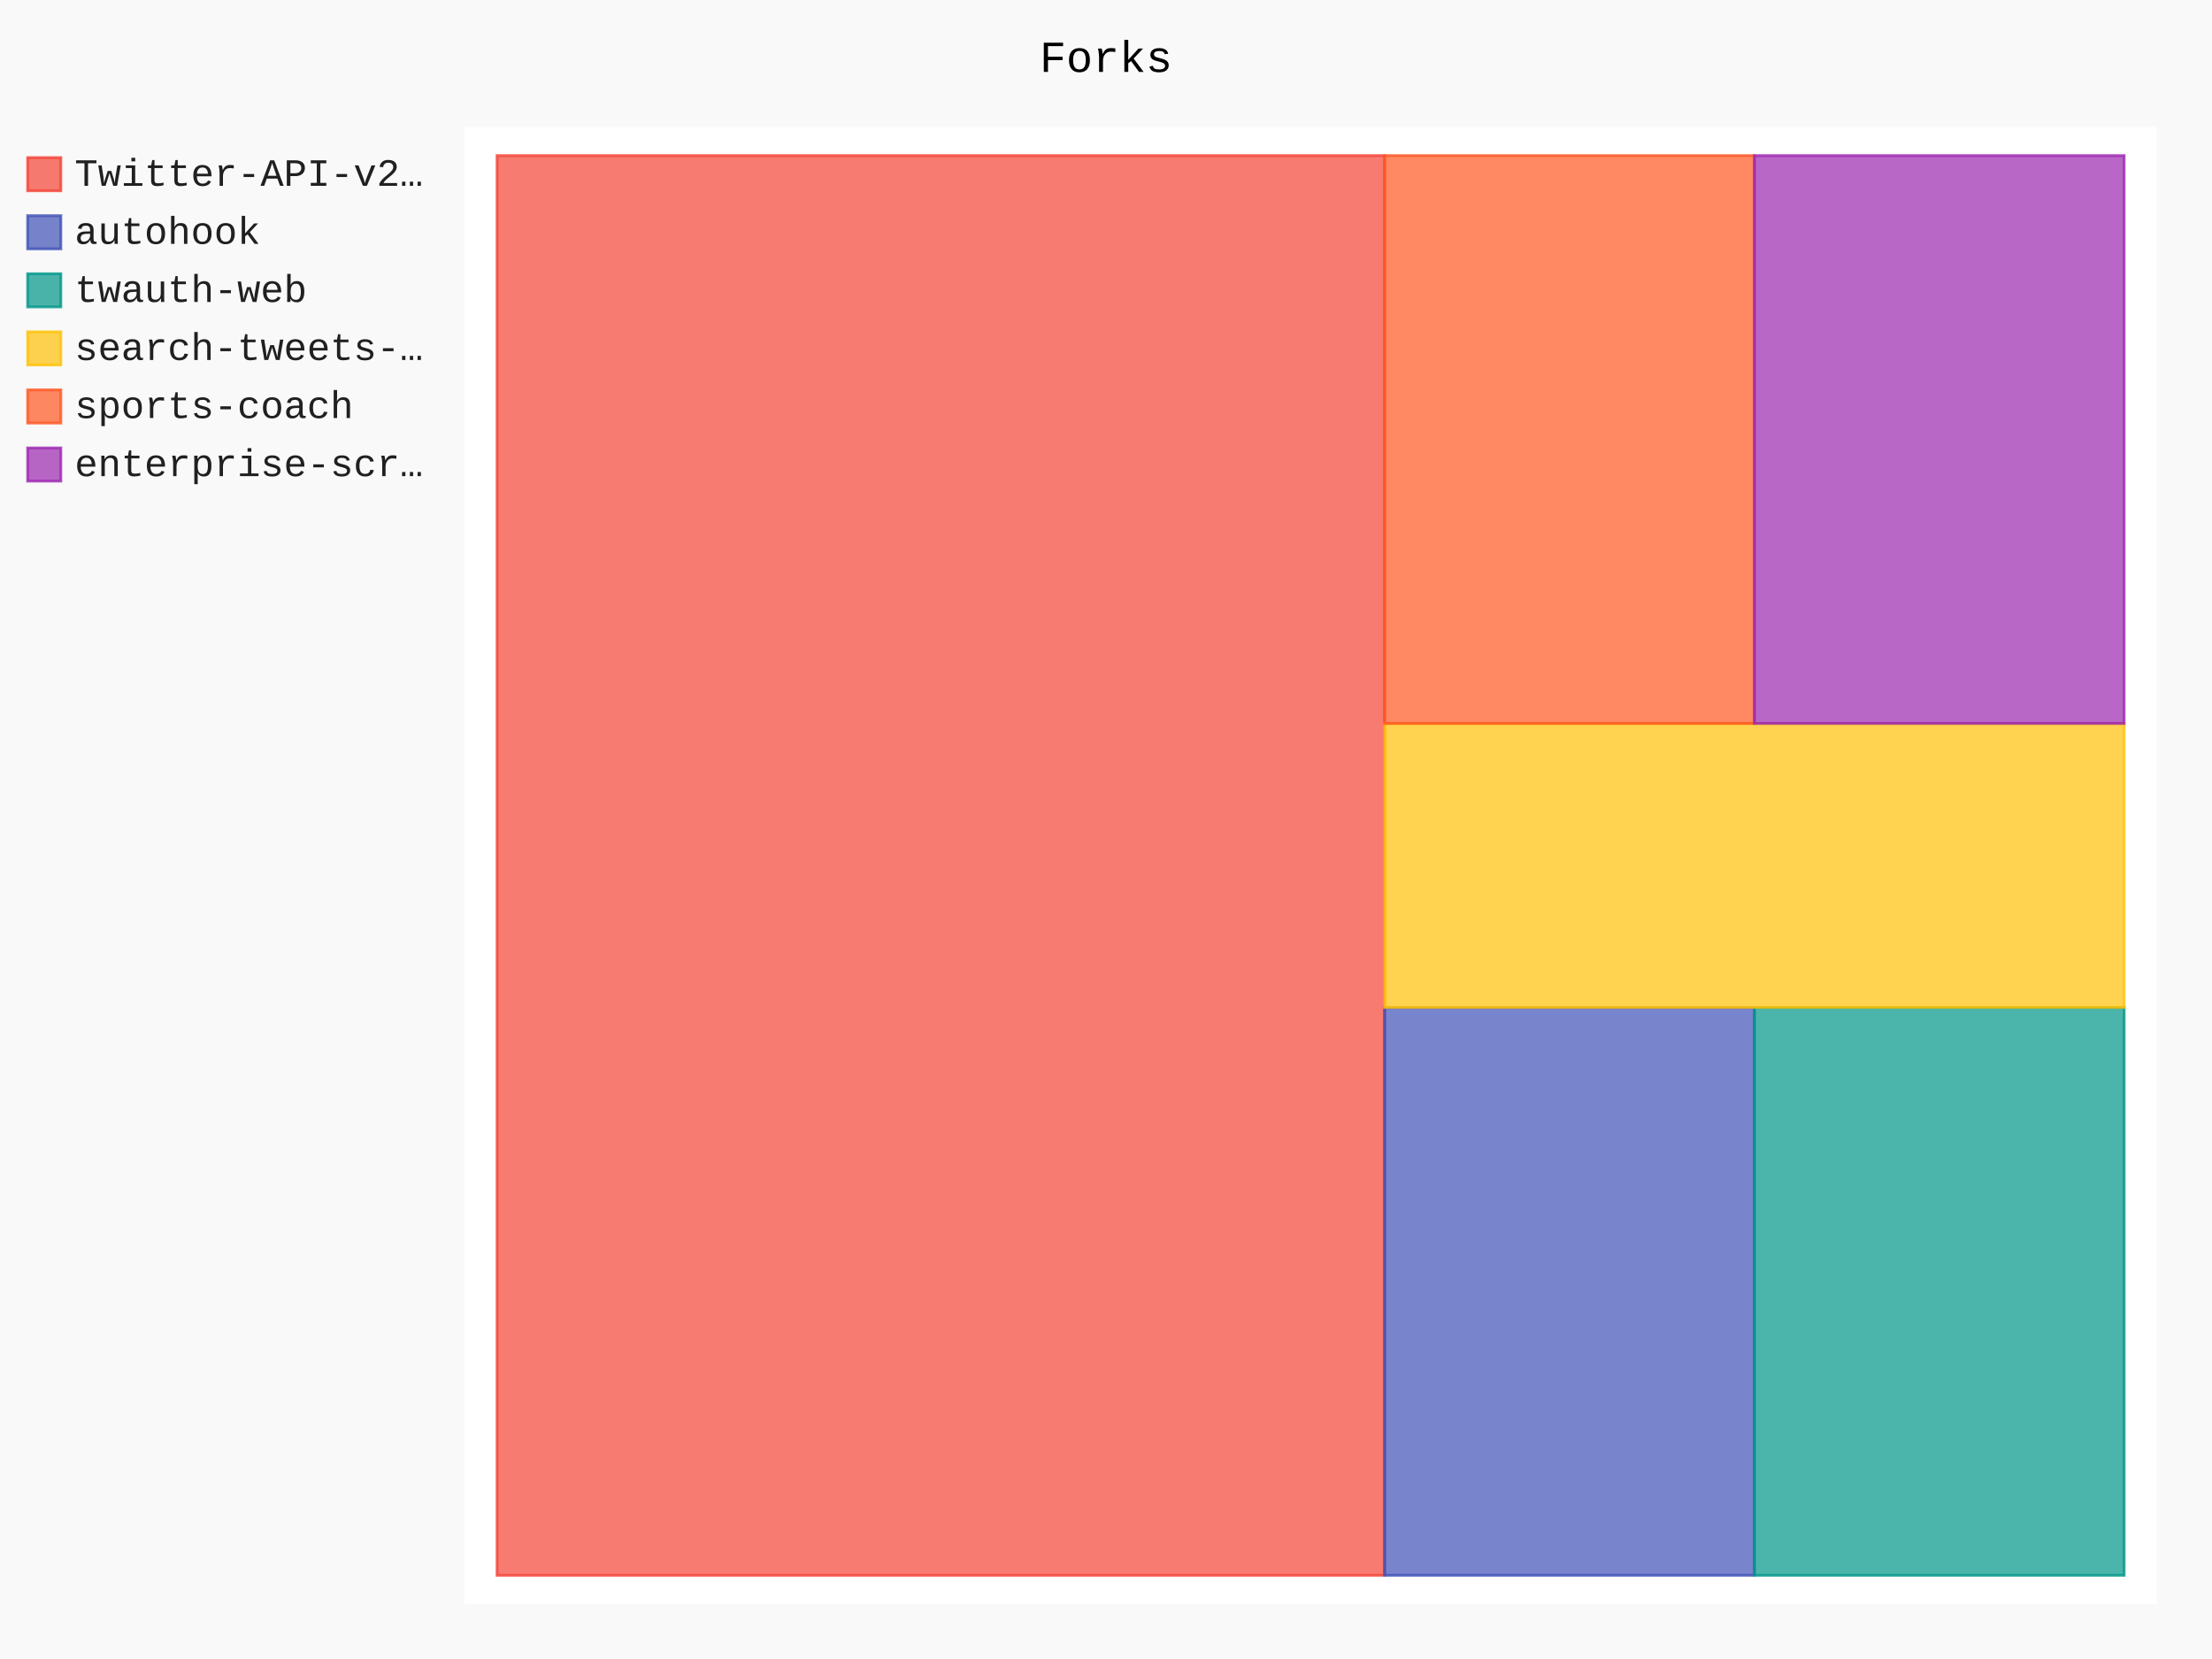
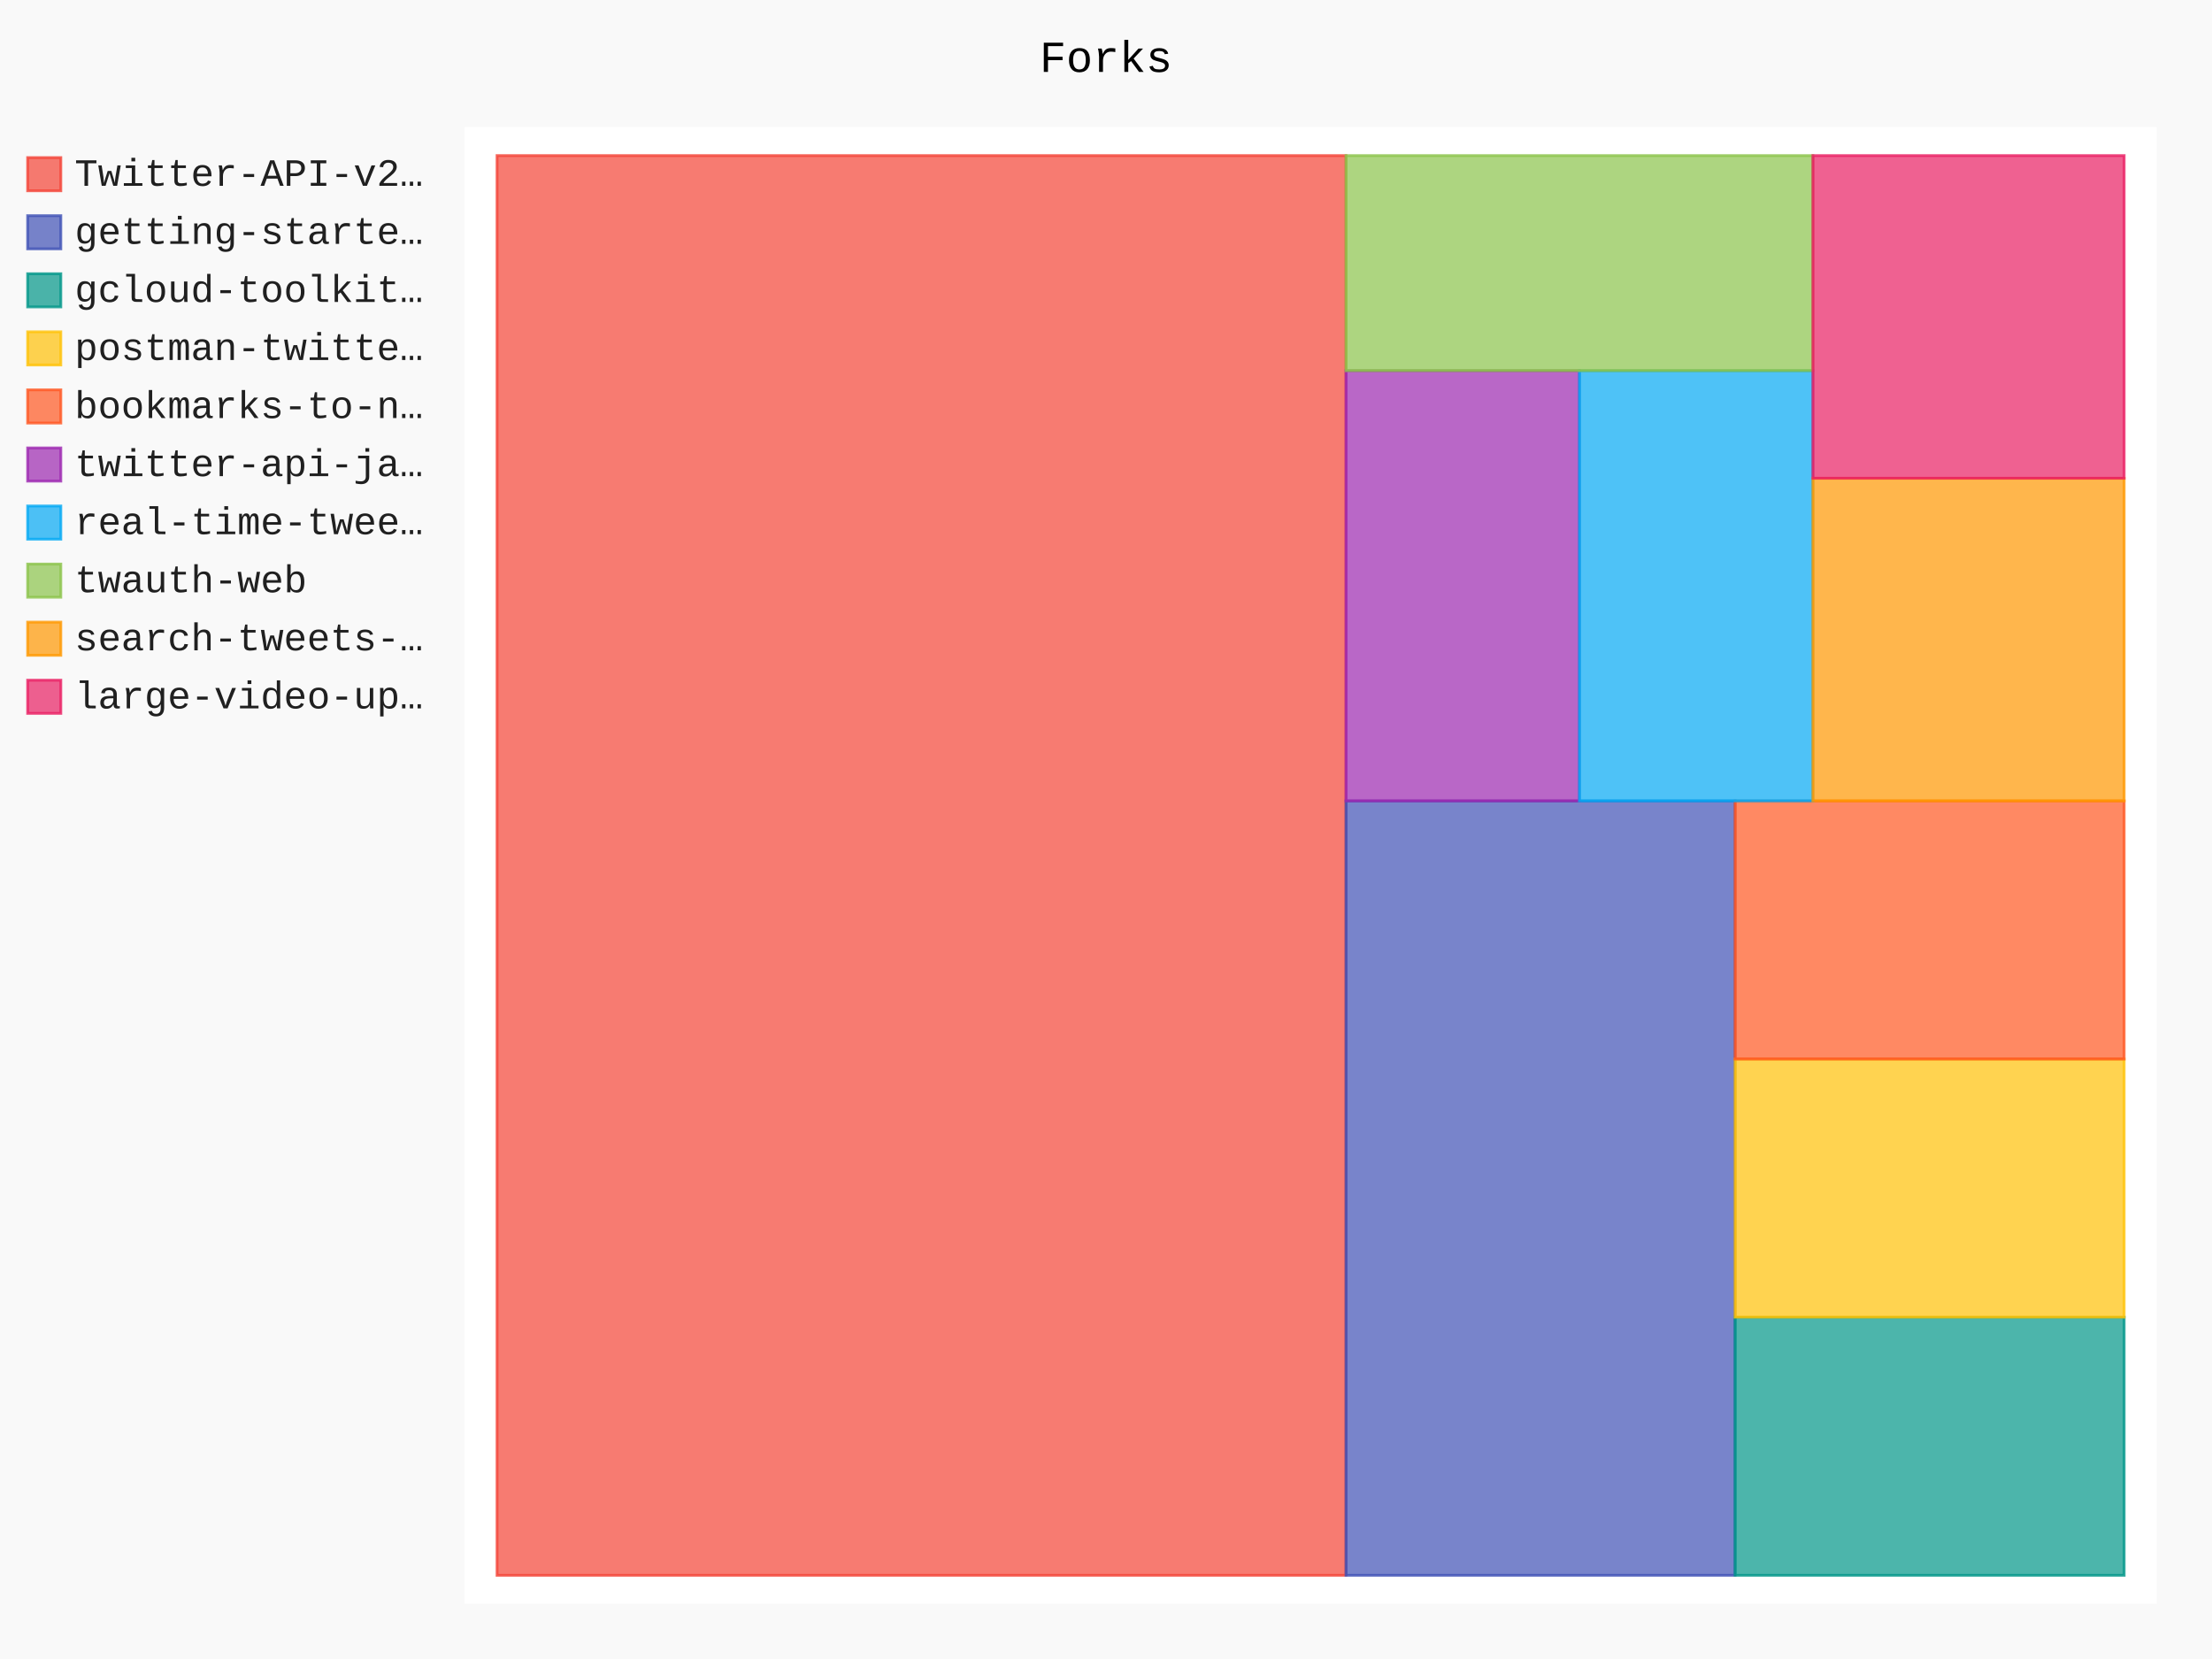
- <svg xmlns="http://www.w3.org/2000/svg" id="chart-06c73db8-2184-488b-a17e-bb43f3c1f222" class="pygal-chart" viewBox="0 0 800 600">
+ <svg xmlns="http://www.w3.org/2000/svg" id="chart-4aa240f8-7e1b-4800-92ea-c88cd7941e35" class="pygal-chart" viewBox="0 0 800 600">
  <defs>
-     <style type="text/css">#chart-06c73db8-2184-488b-a17e-bb43f3c1f222{-webkit-user-select:none;-webkit-font-smoothing:antialiased;font-family:Consolas,"Liberation Mono",Menlo,Courier,monospace}#chart-06c73db8-2184-488b-a17e-bb43f3c1f222 .title{font-family:Consolas,"Liberation Mono",Menlo,Courier,monospace;font-size:16px}#chart-06c73db8-2184-488b-a17e-bb43f3c1f222 .legends .legend text{font-family:Consolas,"Liberation Mono",Menlo,Courier,monospace;font-size:14px}#chart-06c73db8-2184-488b-a17e-bb43f3c1f222 .axis text{font-family:Consolas,"Liberation Mono",Menlo,Courier,monospace;font-size:10px}#chart-06c73db8-2184-488b-a17e-bb43f3c1f222 .axis text.major{font-family:Consolas,"Liberation Mono",Menlo,Courier,monospace;font-size:10px}#chart-06c73db8-2184-488b-a17e-bb43f3c1f222 .text-overlay text.value{font-family:Consolas,"Liberation Mono",Menlo,Courier,monospace;font-size:16px}#chart-06c73db8-2184-488b-a17e-bb43f3c1f222 .text-overlay text.label{font-family:Consolas,"Liberation Mono",Menlo,Courier,monospace;font-size:10px}#chart-06c73db8-2184-488b-a17e-bb43f3c1f222 .tooltip{font-family:Consolas,"Liberation Mono",Menlo,Courier,monospace;font-size:14px}#chart-06c73db8-2184-488b-a17e-bb43f3c1f222 text.no_data{font-family:Consolas,"Liberation Mono",Menlo,Courier,monospace;font-size:64px}
- #chart-06c73db8-2184-488b-a17e-bb43f3c1f222{background-color:rgba(249,249,249,1)}#chart-06c73db8-2184-488b-a17e-bb43f3c1f222 path,#chart-06c73db8-2184-488b-a17e-bb43f3c1f222 line,#chart-06c73db8-2184-488b-a17e-bb43f3c1f222 rect,#chart-06c73db8-2184-488b-a17e-bb43f3c1f222 circle{-webkit-transition:150ms;-moz-transition:150ms;transition:150ms}#chart-06c73db8-2184-488b-a17e-bb43f3c1f222 .graph &gt; .background{fill:rgba(249,249,249,1)}#chart-06c73db8-2184-488b-a17e-bb43f3c1f222 .plot &gt; .background{fill:rgba(255,255,255,1)}#chart-06c73db8-2184-488b-a17e-bb43f3c1f222 .graph{fill:rgba(0,0,0,.87)}#chart-06c73db8-2184-488b-a17e-bb43f3c1f222 text.no_data{fill:rgba(0,0,0,1)}#chart-06c73db8-2184-488b-a17e-bb43f3c1f222 .title{fill:rgba(0,0,0,1)}#chart-06c73db8-2184-488b-a17e-bb43f3c1f222 .legends .legend text{fill:rgba(0,0,0,.87)}#chart-06c73db8-2184-488b-a17e-bb43f3c1f222 .legends .legend:hover text{fill:rgba(0,0,0,1)}#chart-06c73db8-2184-488b-a17e-bb43f3c1f222 .axis .line{stroke:rgba(0,0,0,1)}#chart-06c73db8-2184-488b-a17e-bb43f3c1f222 .axis .guide.line{stroke:rgba(0,0,0,.54)}#chart-06c73db8-2184-488b-a17e-bb43f3c1f222 .axis .major.line{stroke:rgba(0,0,0,.87)}#chart-06c73db8-2184-488b-a17e-bb43f3c1f222 .axis text.major{fill:rgba(0,0,0,1)}#chart-06c73db8-2184-488b-a17e-bb43f3c1f222 .axis.y .guides:hover .guide.line,#chart-06c73db8-2184-488b-a17e-bb43f3c1f222 .line-graph .axis.x .guides:hover .guide.line,#chart-06c73db8-2184-488b-a17e-bb43f3c1f222 .stackedline-graph .axis.x .guides:hover .guide.line,#chart-06c73db8-2184-488b-a17e-bb43f3c1f222 .xy-graph .axis.x .guides:hover .guide.line{stroke:rgba(0,0,0,1)}#chart-06c73db8-2184-488b-a17e-bb43f3c1f222 .axis .guides:hover text{fill:rgba(0,0,0,1)}#chart-06c73db8-2184-488b-a17e-bb43f3c1f222 .reactive{fill-opacity:.7;stroke-opacity:.8;stroke-width:1}#chart-06c73db8-2184-488b-a17e-bb43f3c1f222 .ci{stroke:rgba(0,0,0,.87)}#chart-06c73db8-2184-488b-a17e-bb43f3c1f222 .reactive.active,#chart-06c73db8-2184-488b-a17e-bb43f3c1f222 .active .reactive{fill-opacity:.8;stroke-opacity:.9;stroke-width:4}#chart-06c73db8-2184-488b-a17e-bb43f3c1f222 .ci .reactive.active{stroke-width:1.5}#chart-06c73db8-2184-488b-a17e-bb43f3c1f222 .series text{fill:rgba(0,0,0,1)}#chart-06c73db8-2184-488b-a17e-bb43f3c1f222 .tooltip rect{fill:rgba(255,255,255,1);stroke:rgba(0,0,0,1);-webkit-transition:opacity 150ms;-moz-transition:opacity 150ms;transition:opacity 150ms}#chart-06c73db8-2184-488b-a17e-bb43f3c1f222 .tooltip .label{fill:rgba(0,0,0,.87)}#chart-06c73db8-2184-488b-a17e-bb43f3c1f222 .tooltip .label{fill:rgba(0,0,0,.87)}#chart-06c73db8-2184-488b-a17e-bb43f3c1f222 .tooltip .legend{font-size:.8em;fill:rgba(0,0,0,.54)}#chart-06c73db8-2184-488b-a17e-bb43f3c1f222 .tooltip .x_label{font-size:.6em;fill:rgba(0,0,0,1)}#chart-06c73db8-2184-488b-a17e-bb43f3c1f222 .tooltip .xlink{font-size:.5em;text-decoration:underline}#chart-06c73db8-2184-488b-a17e-bb43f3c1f222 .tooltip .value{font-size:1.5em}#chart-06c73db8-2184-488b-a17e-bb43f3c1f222 .bound{font-size:.5em}#chart-06c73db8-2184-488b-a17e-bb43f3c1f222 .max-value{font-size:.75em;fill:rgba(0,0,0,.54)}#chart-06c73db8-2184-488b-a17e-bb43f3c1f222 .map-element{fill:rgba(255,255,255,1);stroke:rgba(0,0,0,.54) !important}#chart-06c73db8-2184-488b-a17e-bb43f3c1f222 .map-element .reactive{fill-opacity:inherit;stroke-opacity:inherit}#chart-06c73db8-2184-488b-a17e-bb43f3c1f222 .color-0,#chart-06c73db8-2184-488b-a17e-bb43f3c1f222 .color-0 a:visited{stroke:#F44336;fill:#F44336}#chart-06c73db8-2184-488b-a17e-bb43f3c1f222 .color-1,#chart-06c73db8-2184-488b-a17e-bb43f3c1f222 .color-1 a:visited{stroke:#3F51B5;fill:#3F51B5}#chart-06c73db8-2184-488b-a17e-bb43f3c1f222 .color-2,#chart-06c73db8-2184-488b-a17e-bb43f3c1f222 .color-2 a:visited{stroke:#009688;fill:#009688}#chart-06c73db8-2184-488b-a17e-bb43f3c1f222 .color-3,#chart-06c73db8-2184-488b-a17e-bb43f3c1f222 .color-3 a:visited{stroke:#FFC107;fill:#FFC107}#chart-06c73db8-2184-488b-a17e-bb43f3c1f222 .color-4,#chart-06c73db8-2184-488b-a17e-bb43f3c1f222 .color-4 a:visited{stroke:#FF5722;fill:#FF5722}#chart-06c73db8-2184-488b-a17e-bb43f3c1f222 .color-5,#chart-06c73db8-2184-488b-a17e-bb43f3c1f222 .color-5 a:visited{stroke:#9C27B0;fill:#9C27B0}#chart-06c73db8-2184-488b-a17e-bb43f3c1f222 .text-overlay .color-0 text{fill:black}#chart-06c73db8-2184-488b-a17e-bb43f3c1f222 .text-overlay .color-1 text{fill:black}#chart-06c73db8-2184-488b-a17e-bb43f3c1f222 .text-overlay .color-2 text{fill:black}#chart-06c73db8-2184-488b-a17e-bb43f3c1f222 .text-overlay .color-3 text{fill:black}#chart-06c73db8-2184-488b-a17e-bb43f3c1f222 .text-overlay .color-4 text{fill:black}#chart-06c73db8-2184-488b-a17e-bb43f3c1f222 .text-overlay .color-5 text{fill:black}
- #chart-06c73db8-2184-488b-a17e-bb43f3c1f222 text.no_data{text-anchor:middle}#chart-06c73db8-2184-488b-a17e-bb43f3c1f222 .guide.line{fill:none}#chart-06c73db8-2184-488b-a17e-bb43f3c1f222 .centered{text-anchor:middle}#chart-06c73db8-2184-488b-a17e-bb43f3c1f222 .title{text-anchor:middle}#chart-06c73db8-2184-488b-a17e-bb43f3c1f222 .legends .legend text{fill-opacity:1}#chart-06c73db8-2184-488b-a17e-bb43f3c1f222 .axis.x text{text-anchor:middle}#chart-06c73db8-2184-488b-a17e-bb43f3c1f222 .axis.x:not(.web) text[transform]{text-anchor:start}#chart-06c73db8-2184-488b-a17e-bb43f3c1f222 .axis.x:not(.web) text[transform].backwards{text-anchor:end}#chart-06c73db8-2184-488b-a17e-bb43f3c1f222 .axis.y text{text-anchor:end}#chart-06c73db8-2184-488b-a17e-bb43f3c1f222 .axis.y text[transform].backwards{text-anchor:start}#chart-06c73db8-2184-488b-a17e-bb43f3c1f222 .axis.y2 text{text-anchor:start}#chart-06c73db8-2184-488b-a17e-bb43f3c1f222 .axis.y2 text[transform].backwards{text-anchor:end}#chart-06c73db8-2184-488b-a17e-bb43f3c1f222 .axis .guide.line{stroke-dasharray:4,4;stroke:black}#chart-06c73db8-2184-488b-a17e-bb43f3c1f222 .axis .major.guide.line{stroke-dasharray:6,6;stroke:black}#chart-06c73db8-2184-488b-a17e-bb43f3c1f222 .horizontal .axis.y .guide.line,#chart-06c73db8-2184-488b-a17e-bb43f3c1f222 .horizontal .axis.y2 .guide.line,#chart-06c73db8-2184-488b-a17e-bb43f3c1f222 .vertical .axis.x .guide.line{opacity:0}#chart-06c73db8-2184-488b-a17e-bb43f3c1f222 .horizontal .axis.always_show .guide.line,#chart-06c73db8-2184-488b-a17e-bb43f3c1f222 .vertical .axis.always_show .guide.line{opacity:1 !important}#chart-06c73db8-2184-488b-a17e-bb43f3c1f222 .axis.y .guides:hover .guide.line,#chart-06c73db8-2184-488b-a17e-bb43f3c1f222 .axis.y2 .guides:hover .guide.line,#chart-06c73db8-2184-488b-a17e-bb43f3c1f222 .axis.x .guides:hover .guide.line{opacity:1}#chart-06c73db8-2184-488b-a17e-bb43f3c1f222 .axis .guides:hover text{opacity:1}#chart-06c73db8-2184-488b-a17e-bb43f3c1f222 .nofill{fill:none}#chart-06c73db8-2184-488b-a17e-bb43f3c1f222 .subtle-fill{fill-opacity:.2}#chart-06c73db8-2184-488b-a17e-bb43f3c1f222 .dot{stroke-width:1px;fill-opacity:1;stroke-opacity:1}#chart-06c73db8-2184-488b-a17e-bb43f3c1f222 .dot.active{stroke-width:5px}#chart-06c73db8-2184-488b-a17e-bb43f3c1f222 .dot.negative{fill:transparent}#chart-06c73db8-2184-488b-a17e-bb43f3c1f222 text,#chart-06c73db8-2184-488b-a17e-bb43f3c1f222 tspan{stroke:none !important}#chart-06c73db8-2184-488b-a17e-bb43f3c1f222 .series text.active{opacity:1}#chart-06c73db8-2184-488b-a17e-bb43f3c1f222 .tooltip rect{fill-opacity:.95;stroke-width:.5}#chart-06c73db8-2184-488b-a17e-bb43f3c1f222 .tooltip text{fill-opacity:1}#chart-06c73db8-2184-488b-a17e-bb43f3c1f222 .showable{visibility:hidden}#chart-06c73db8-2184-488b-a17e-bb43f3c1f222 .showable.shown{visibility:visible}#chart-06c73db8-2184-488b-a17e-bb43f3c1f222 .gauge-background{fill:rgba(229,229,229,1);stroke:none}#chart-06c73db8-2184-488b-a17e-bb43f3c1f222 .bg-lines{stroke:rgba(249,249,249,1);stroke-width:2px}</style>
+     <style type="text/css">#chart-4aa240f8-7e1b-4800-92ea-c88cd7941e35{-webkit-user-select:none;-webkit-font-smoothing:antialiased;font-family:Consolas,"Liberation Mono",Menlo,Courier,monospace}#chart-4aa240f8-7e1b-4800-92ea-c88cd7941e35 .title{font-family:Consolas,"Liberation Mono",Menlo,Courier,monospace;font-size:16px}#chart-4aa240f8-7e1b-4800-92ea-c88cd7941e35 .legends .legend text{font-family:Consolas,"Liberation Mono",Menlo,Courier,monospace;font-size:14px}#chart-4aa240f8-7e1b-4800-92ea-c88cd7941e35 .axis text{font-family:Consolas,"Liberation Mono",Menlo,Courier,monospace;font-size:10px}#chart-4aa240f8-7e1b-4800-92ea-c88cd7941e35 .axis text.major{font-family:Consolas,"Liberation Mono",Menlo,Courier,monospace;font-size:10px}#chart-4aa240f8-7e1b-4800-92ea-c88cd7941e35 .text-overlay text.value{font-family:Consolas,"Liberation Mono",Menlo,Courier,monospace;font-size:16px}#chart-4aa240f8-7e1b-4800-92ea-c88cd7941e35 .text-overlay text.label{font-family:Consolas,"Liberation Mono",Menlo,Courier,monospace;font-size:10px}#chart-4aa240f8-7e1b-4800-92ea-c88cd7941e35 .tooltip{font-family:Consolas,"Liberation Mono",Menlo,Courier,monospace;font-size:14px}#chart-4aa240f8-7e1b-4800-92ea-c88cd7941e35 text.no_data{font-family:Consolas,"Liberation Mono",Menlo,Courier,monospace;font-size:64px}
+ #chart-4aa240f8-7e1b-4800-92ea-c88cd7941e35{background-color:rgba(249,249,249,1)}#chart-4aa240f8-7e1b-4800-92ea-c88cd7941e35 path,#chart-4aa240f8-7e1b-4800-92ea-c88cd7941e35 line,#chart-4aa240f8-7e1b-4800-92ea-c88cd7941e35 rect,#chart-4aa240f8-7e1b-4800-92ea-c88cd7941e35 circle{-webkit-transition:150ms;-moz-transition:150ms;transition:150ms}#chart-4aa240f8-7e1b-4800-92ea-c88cd7941e35 .graph &gt; .background{fill:rgba(249,249,249,1)}#chart-4aa240f8-7e1b-4800-92ea-c88cd7941e35 .plot &gt; .background{fill:rgba(255,255,255,1)}#chart-4aa240f8-7e1b-4800-92ea-c88cd7941e35 .graph{fill:rgba(0,0,0,.87)}#chart-4aa240f8-7e1b-4800-92ea-c88cd7941e35 text.no_data{fill:rgba(0,0,0,1)}#chart-4aa240f8-7e1b-4800-92ea-c88cd7941e35 .title{fill:rgba(0,0,0,1)}#chart-4aa240f8-7e1b-4800-92ea-c88cd7941e35 .legends .legend text{fill:rgba(0,0,0,.87)}#chart-4aa240f8-7e1b-4800-92ea-c88cd7941e35 .legends .legend:hover text{fill:rgba(0,0,0,1)}#chart-4aa240f8-7e1b-4800-92ea-c88cd7941e35 .axis .line{stroke:rgba(0,0,0,1)}#chart-4aa240f8-7e1b-4800-92ea-c88cd7941e35 .axis .guide.line{stroke:rgba(0,0,0,.54)}#chart-4aa240f8-7e1b-4800-92ea-c88cd7941e35 .axis .major.line{stroke:rgba(0,0,0,.87)}#chart-4aa240f8-7e1b-4800-92ea-c88cd7941e35 .axis text.major{fill:rgba(0,0,0,1)}#chart-4aa240f8-7e1b-4800-92ea-c88cd7941e35 .axis.y .guides:hover .guide.line,#chart-4aa240f8-7e1b-4800-92ea-c88cd7941e35 .line-graph .axis.x .guides:hover .guide.line,#chart-4aa240f8-7e1b-4800-92ea-c88cd7941e35 .stackedline-graph .axis.x .guides:hover .guide.line,#chart-4aa240f8-7e1b-4800-92ea-c88cd7941e35 .xy-graph .axis.x .guides:hover .guide.line{stroke:rgba(0,0,0,1)}#chart-4aa240f8-7e1b-4800-92ea-c88cd7941e35 .axis .guides:hover text{fill:rgba(0,0,0,1)}#chart-4aa240f8-7e1b-4800-92ea-c88cd7941e35 .reactive{fill-opacity:.7;stroke-opacity:.8;stroke-width:1}#chart-4aa240f8-7e1b-4800-92ea-c88cd7941e35 .ci{stroke:rgba(0,0,0,.87)}#chart-4aa240f8-7e1b-4800-92ea-c88cd7941e35 .reactive.active,#chart-4aa240f8-7e1b-4800-92ea-c88cd7941e35 .active .reactive{fill-opacity:.8;stroke-opacity:.9;stroke-width:4}#chart-4aa240f8-7e1b-4800-92ea-c88cd7941e35 .ci .reactive.active{stroke-width:1.5}#chart-4aa240f8-7e1b-4800-92ea-c88cd7941e35 .series text{fill:rgba(0,0,0,1)}#chart-4aa240f8-7e1b-4800-92ea-c88cd7941e35 .tooltip rect{fill:rgba(255,255,255,1);stroke:rgba(0,0,0,1);-webkit-transition:opacity 150ms;-moz-transition:opacity 150ms;transition:opacity 150ms}#chart-4aa240f8-7e1b-4800-92ea-c88cd7941e35 .tooltip .label{fill:rgba(0,0,0,.87)}#chart-4aa240f8-7e1b-4800-92ea-c88cd7941e35 .tooltip .label{fill:rgba(0,0,0,.87)}#chart-4aa240f8-7e1b-4800-92ea-c88cd7941e35 .tooltip .legend{font-size:.8em;fill:rgba(0,0,0,.54)}#chart-4aa240f8-7e1b-4800-92ea-c88cd7941e35 .tooltip .x_label{font-size:.6em;fill:rgba(0,0,0,1)}#chart-4aa240f8-7e1b-4800-92ea-c88cd7941e35 .tooltip .xlink{font-size:.5em;text-decoration:underline}#chart-4aa240f8-7e1b-4800-92ea-c88cd7941e35 .tooltip .value{font-size:1.5em}#chart-4aa240f8-7e1b-4800-92ea-c88cd7941e35 .bound{font-size:.5em}#chart-4aa240f8-7e1b-4800-92ea-c88cd7941e35 .max-value{font-size:.75em;fill:rgba(0,0,0,.54)}#chart-4aa240f8-7e1b-4800-92ea-c88cd7941e35 .map-element{fill:rgba(255,255,255,1);stroke:rgba(0,0,0,.54) !important}#chart-4aa240f8-7e1b-4800-92ea-c88cd7941e35 .map-element .reactive{fill-opacity:inherit;stroke-opacity:inherit}#chart-4aa240f8-7e1b-4800-92ea-c88cd7941e35 .color-0,#chart-4aa240f8-7e1b-4800-92ea-c88cd7941e35 .color-0 a:visited{stroke:#F44336;fill:#F44336}#chart-4aa240f8-7e1b-4800-92ea-c88cd7941e35 .color-1,#chart-4aa240f8-7e1b-4800-92ea-c88cd7941e35 .color-1 a:visited{stroke:#3F51B5;fill:#3F51B5}#chart-4aa240f8-7e1b-4800-92ea-c88cd7941e35 .color-2,#chart-4aa240f8-7e1b-4800-92ea-c88cd7941e35 .color-2 a:visited{stroke:#009688;fill:#009688}#chart-4aa240f8-7e1b-4800-92ea-c88cd7941e35 .color-3,#chart-4aa240f8-7e1b-4800-92ea-c88cd7941e35 .color-3 a:visited{stroke:#FFC107;fill:#FFC107}#chart-4aa240f8-7e1b-4800-92ea-c88cd7941e35 .color-4,#chart-4aa240f8-7e1b-4800-92ea-c88cd7941e35 .color-4 a:visited{stroke:#FF5722;fill:#FF5722}#chart-4aa240f8-7e1b-4800-92ea-c88cd7941e35 .color-5,#chart-4aa240f8-7e1b-4800-92ea-c88cd7941e35 .color-5 a:visited{stroke:#9C27B0;fill:#9C27B0}#chart-4aa240f8-7e1b-4800-92ea-c88cd7941e35 .color-6,#chart-4aa240f8-7e1b-4800-92ea-c88cd7941e35 .color-6 a:visited{stroke:#03A9F4;fill:#03A9F4}#chart-4aa240f8-7e1b-4800-92ea-c88cd7941e35 .color-7,#chart-4aa240f8-7e1b-4800-92ea-c88cd7941e35 .color-7 a:visited{stroke:#8BC34A;fill:#8BC34A}#chart-4aa240f8-7e1b-4800-92ea-c88cd7941e35 .color-8,#chart-4aa240f8-7e1b-4800-92ea-c88cd7941e35 .color-8 a:visited{stroke:#FF9800;fill:#FF9800}#chart-4aa240f8-7e1b-4800-92ea-c88cd7941e35 .color-9,#chart-4aa240f8-7e1b-4800-92ea-c88cd7941e35 .color-9 a:visited{stroke:#E91E63;fill:#E91E63}#chart-4aa240f8-7e1b-4800-92ea-c88cd7941e35 .text-overlay .color-0 text{fill:black}#chart-4aa240f8-7e1b-4800-92ea-c88cd7941e35 .text-overlay .color-1 text{fill:black}#chart-4aa240f8-7e1b-4800-92ea-c88cd7941e35 .text-overlay .color-2 text{fill:black}#chart-4aa240f8-7e1b-4800-92ea-c88cd7941e35 .text-overlay .color-3 text{fill:black}#chart-4aa240f8-7e1b-4800-92ea-c88cd7941e35 .text-overlay .color-4 text{fill:black}#chart-4aa240f8-7e1b-4800-92ea-c88cd7941e35 .text-overlay .color-5 text{fill:black}#chart-4aa240f8-7e1b-4800-92ea-c88cd7941e35 .text-overlay .color-6 text{fill:black}#chart-4aa240f8-7e1b-4800-92ea-c88cd7941e35 .text-overlay .color-7 text{fill:black}#chart-4aa240f8-7e1b-4800-92ea-c88cd7941e35 .text-overlay .color-8 text{fill:black}#chart-4aa240f8-7e1b-4800-92ea-c88cd7941e35 .text-overlay .color-9 text{fill:black}
+ #chart-4aa240f8-7e1b-4800-92ea-c88cd7941e35 text.no_data{text-anchor:middle}#chart-4aa240f8-7e1b-4800-92ea-c88cd7941e35 .guide.line{fill:none}#chart-4aa240f8-7e1b-4800-92ea-c88cd7941e35 .centered{text-anchor:middle}#chart-4aa240f8-7e1b-4800-92ea-c88cd7941e35 .title{text-anchor:middle}#chart-4aa240f8-7e1b-4800-92ea-c88cd7941e35 .legends .legend text{fill-opacity:1}#chart-4aa240f8-7e1b-4800-92ea-c88cd7941e35 .axis.x text{text-anchor:middle}#chart-4aa240f8-7e1b-4800-92ea-c88cd7941e35 .axis.x:not(.web) text[transform]{text-anchor:start}#chart-4aa240f8-7e1b-4800-92ea-c88cd7941e35 .axis.x:not(.web) text[transform].backwards{text-anchor:end}#chart-4aa240f8-7e1b-4800-92ea-c88cd7941e35 .axis.y text{text-anchor:end}#chart-4aa240f8-7e1b-4800-92ea-c88cd7941e35 .axis.y text[transform].backwards{text-anchor:start}#chart-4aa240f8-7e1b-4800-92ea-c88cd7941e35 .axis.y2 text{text-anchor:start}#chart-4aa240f8-7e1b-4800-92ea-c88cd7941e35 .axis.y2 text[transform].backwards{text-anchor:end}#chart-4aa240f8-7e1b-4800-92ea-c88cd7941e35 .axis .guide.line{stroke-dasharray:4,4;stroke:black}#chart-4aa240f8-7e1b-4800-92ea-c88cd7941e35 .axis .major.guide.line{stroke-dasharray:6,6;stroke:black}#chart-4aa240f8-7e1b-4800-92ea-c88cd7941e35 .horizontal .axis.y .guide.line,#chart-4aa240f8-7e1b-4800-92ea-c88cd7941e35 .horizontal .axis.y2 .guide.line,#chart-4aa240f8-7e1b-4800-92ea-c88cd7941e35 .vertical .axis.x .guide.line{opacity:0}#chart-4aa240f8-7e1b-4800-92ea-c88cd7941e35 .horizontal .axis.always_show .guide.line,#chart-4aa240f8-7e1b-4800-92ea-c88cd7941e35 .vertical .axis.always_show .guide.line{opacity:1 !important}#chart-4aa240f8-7e1b-4800-92ea-c88cd7941e35 .axis.y .guides:hover .guide.line,#chart-4aa240f8-7e1b-4800-92ea-c88cd7941e35 .axis.y2 .guides:hover .guide.line,#chart-4aa240f8-7e1b-4800-92ea-c88cd7941e35 .axis.x .guides:hover .guide.line{opacity:1}#chart-4aa240f8-7e1b-4800-92ea-c88cd7941e35 .axis .guides:hover text{opacity:1}#chart-4aa240f8-7e1b-4800-92ea-c88cd7941e35 .nofill{fill:none}#chart-4aa240f8-7e1b-4800-92ea-c88cd7941e35 .subtle-fill{fill-opacity:.2}#chart-4aa240f8-7e1b-4800-92ea-c88cd7941e35 .dot{stroke-width:1px;fill-opacity:1;stroke-opacity:1}#chart-4aa240f8-7e1b-4800-92ea-c88cd7941e35 .dot.active{stroke-width:5px}#chart-4aa240f8-7e1b-4800-92ea-c88cd7941e35 .dot.negative{fill:transparent}#chart-4aa240f8-7e1b-4800-92ea-c88cd7941e35 text,#chart-4aa240f8-7e1b-4800-92ea-c88cd7941e35 tspan{stroke:none !important}#chart-4aa240f8-7e1b-4800-92ea-c88cd7941e35 .series text.active{opacity:1}#chart-4aa240f8-7e1b-4800-92ea-c88cd7941e35 .tooltip rect{fill-opacity:.95;stroke-width:.5}#chart-4aa240f8-7e1b-4800-92ea-c88cd7941e35 .tooltip text{fill-opacity:1}#chart-4aa240f8-7e1b-4800-92ea-c88cd7941e35 .showable{visibility:hidden}#chart-4aa240f8-7e1b-4800-92ea-c88cd7941e35 .showable.shown{visibility:visible}#chart-4aa240f8-7e1b-4800-92ea-c88cd7941e35 .gauge-background{fill:rgba(229,229,229,1);stroke:none}#chart-4aa240f8-7e1b-4800-92ea-c88cd7941e35 .bg-lines{stroke:rgba(249,249,249,1);stroke-width:2px}</style>
  </defs>
  <g class="graph treemap-graph vertical">
    <rect x="0" y="0" width="800" height="600" class="background" />
    <g transform="translate(168, 46)" class="plot">
      <rect x="0" y="0" width="612.0" height="534" class="background" />
      <g class="series serie-0 color-0">
        <g class="rects">
          <g class="rect">
-             <rect x="11.769" y="10.269" width="320.979" height="513.462" class="rect reactive tooltip-trigger" />
+             <rect x="11.769" y="10.269" width="307.023" height="513.462" class="rect reactive tooltip-trigger" />
          </g>
        </g>
      </g>
      <g class="series serie-1 color-1">
        <g class="rects">
          <g class="rect">
-             <rect x="332.748" y="318.346" width="133.741" height="205.385" class="rect reactive tooltip-trigger" />
+             <rect x="318.793" y="243.661" width="140.719" height="280.07" class="rect reactive tooltip-trigger" />
          </g>
        </g>
      </g>
      <g class="series serie-2 color-2">
        <g class="rects">
          <g class="rect">
-             <rect x="466.49" y="318.346" width="133.741" height="205.385" class="rect reactive tooltip-trigger" />
+             <rect x="459.512" y="430.374" width="140.719" height="93.357" class="rect reactive tooltip-trigger" />
          </g>
        </g>
      </g>
      <g class="series serie-3 color-3">
        <g class="rects">
          <g class="rect">
-             <rect x="332.748" y="215.654" width="267.483" height="102.692" class="rect reactive tooltip-trigger" />
+             <rect x="459.512" y="337.017" width="140.719" height="93.357" class="rect reactive tooltip-trigger" />
          </g>
        </g>
      </g>
      <g class="series serie-4 color-4">
        <g class="rects">
          <g class="rect">
-             <rect x="332.748" y="10.269" width="133.741" height="205.385" class="rect reactive tooltip-trigger" />
+             <rect x="459.512" y="243.661" width="140.719" height="93.357" class="rect reactive tooltip-trigger" />
          </g>
        </g>
      </g>
      <g class="series serie-5 color-5">
        <g class="rects">
          <g class="rect">
-             <rect x="466.49" y="10.269" width="133.741" height="205.385" class="rect reactive tooltip-trigger" />
+             <rect x="318.793" y="88.066" width="84.431" height="155.594" class="rect reactive tooltip-trigger" />
+           </g>
+         </g>
+       </g>
+       <g class="series serie-6 color-6">
+         <g class="rects">
+           <g class="rect">
+             <rect x="403.224" y="88.066" width="84.431" height="155.594" class="rect reactive tooltip-trigger" />
+           </g>
+         </g>
+       </g>
+       <g class="series serie-7 color-7">
+         <g class="rects">
+           <g class="rect">
+             <rect x="318.793" y="10.269" width="168.863" height="77.797" class="rect reactive tooltip-trigger" />
+           </g>
+         </g>
+       </g>
+       <g class="series serie-8 color-8">
+         <g class="rects">
+           <g class="rect">
+             <rect x="487.656" y="126.965" width="112.575" height="116.696" class="rect reactive tooltip-trigger" />
+           </g>
+         </g>
+       </g>
+       <g class="series serie-9 color-9">
+         <g class="rects">
+           <g class="rect">
+             <rect x="487.656" y="10.269" width="112.575" height="116.696" class="rect reactive tooltip-trigger" />
          </g>
        </g>
      </g>
    </g>
    <g class="titles">
      <text x="400.0" y="26" class="title plot_title">Forks</text>
    </g>
    <g transform="translate(168, 46)" class="plot overlay">
      <g class="series serie-0 color-0" />
      <g class="series serie-1 color-1" />
      <g class="series serie-2 color-2" />
      <g class="series serie-3 color-3" />
      <g class="series serie-4 color-4" />
      <g class="series serie-5 color-5" />
+       <g class="series serie-6 color-6" />
+       <g class="series serie-7 color-7" />
+       <g class="series serie-8 color-8" />
+       <g class="series serie-9 color-9" />
    </g>
    <g transform="translate(168, 46)" class="plot text-overlay">
      <g class="series serie-0 color-0" />
      <g class="series serie-1 color-1" />
      <g class="series serie-2 color-2" />
      <g class="series serie-3 color-3" />
      <g class="series serie-4 color-4" />
      <g class="series serie-5 color-5" />
+       <g class="series serie-6 color-6" />
+       <g class="series serie-7 color-7" />
+       <g class="series serie-8 color-8" />
+       <g class="series serie-9 color-9" />
    </g>
    <g transform="translate(168, 46)" class="plot tooltip-overlay">
      <g transform="translate(0 0)" style="opacity: 0" class="tooltip">
        <rect rx="0" ry="0" width="0" height="0" class="tooltip-box" />
        <g class="text" />
      </g>
    </g>
    <g transform="translate(10, 56)" class="legends">
      <g id="activate-serie-0" class="legend reactive activate-serie">
        <rect x="0.0" y="1.0" width="12" height="12" class="color-0 reactive" />
        <text x="17.0" y="11.2">Twitter-API-v2…</text>
      </g>
      <g id="activate-serie-1" class="legend reactive activate-serie">
        <rect x="0.0" y="22.0" width="12" height="12" class="color-1 reactive" />
-         <text x="17.0" y="32.2">autohook</text>
+         <text x="17.0" y="32.2">getting-starte…</text>
      </g>
      <g id="activate-serie-2" class="legend reactive activate-serie">
        <rect x="0.0" y="43.0" width="12" height="12" class="color-2 reactive" />
-         <text x="17.0" y="53.2">twauth-web</text>
+         <text x="17.0" y="53.2">gcloud-toolkit…</text>
      </g>
      <g id="activate-serie-3" class="legend reactive activate-serie">
        <rect x="0.0" y="64.0" width="12" height="12" class="color-3 reactive" />
-         <text x="17.0" y="74.2">search-tweets-…</text>
+         <text x="17.0" y="74.2">postman-twitte…</text>
      </g>
      <g id="activate-serie-4" class="legend reactive activate-serie">
        <rect x="0.0" y="85.0" width="12" height="12" class="color-4 reactive" />
-         <text x="17.0" y="95.2">sports-coach</text>
+         <text x="17.0" y="95.2">bookmarks-to-n…</text>
      </g>
      <g id="activate-serie-5" class="legend reactive activate-serie">
        <rect x="0.0" y="106.0" width="12" height="12" class="color-5 reactive" />
-         <text x="17.0" y="116.2">enterprise-scr…</text>
+         <text x="17.0" y="116.2">twitter-api-ja…</text>
+       </g>
+       <g id="activate-serie-6" class="legend reactive activate-serie">
+         <rect x="0.0" y="127.0" width="12" height="12" class="color-6 reactive" />
+         <text x="17.0" y="137.2">real-time-twee…</text>
+       </g>
+       <g id="activate-serie-7" class="legend reactive activate-serie">
+         <rect x="0.0" y="148.0" width="12" height="12" class="color-7 reactive" />
+         <text x="17.0" y="158.2">twauth-web</text>
+       </g>
+       <g id="activate-serie-8" class="legend reactive activate-serie">
+         <rect x="0.0" y="169.0" width="12" height="12" class="color-8 reactive" />
+         <text x="17.0" y="179.2">search-tweets-…</text>
+       </g>
+       <g id="activate-serie-9" class="legend reactive activate-serie">
+         <rect x="0.0" y="190.0" width="12" height="12" class="color-9 reactive" />
+         <text x="17.0" y="200.2">large-video-up…</text>
      </g>
    </g>
    <g transform="translate(790, 56)" class="legends" />
  </g>
</svg>
